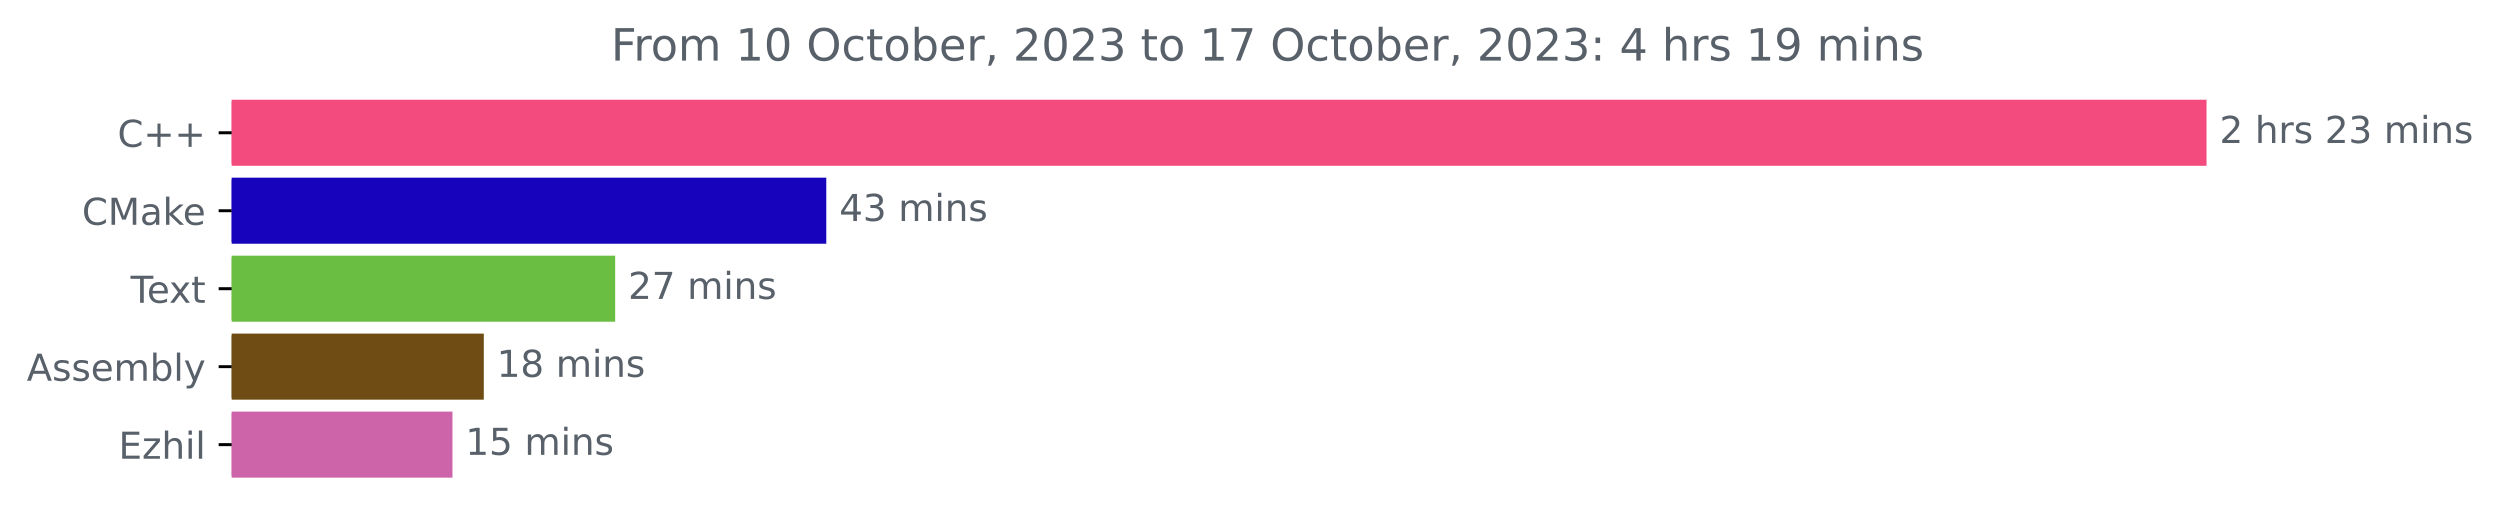
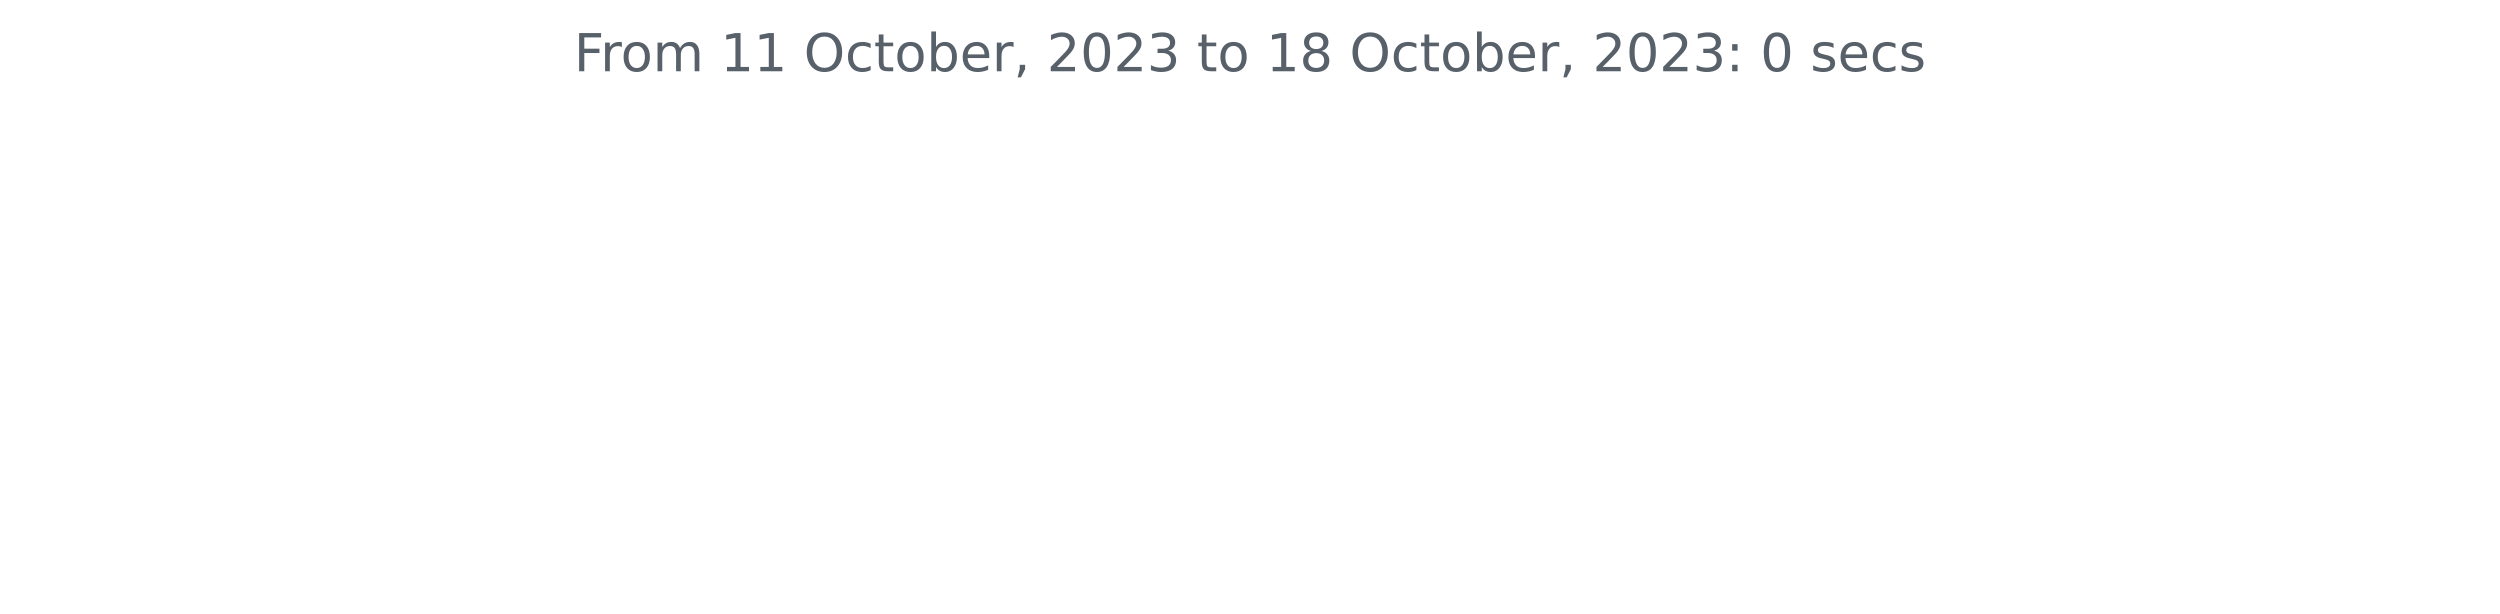
- <svg xmlns="http://www.w3.org/2000/svg" xmlns:xlink="http://www.w3.org/1999/xlink" width="673.372pt" height="140.398pt" viewBox="0 0 673.372 140.398" version="1.1">
+ <svg xmlns="http://www.w3.org/2000/svg" xmlns:xlink="http://www.w3.org/1999/xlink" width="572.4pt" height="140.398pt" viewBox="0 0 572.4 140.398" version="1.1">
  <defs>
    <style type="text/css">*{stroke-linejoin: round; stroke-linecap: butt}</style>
  </defs>
  <g id="figure_1">
    <g id="patch_1">
-       <path d="M 0 140.398  L 673.372 140.398  L 673.372 0  L 0 0  L 0 140.398  z " style="fill: none" />
+       <path d="M 0 140.398  L 572.4 140.398  L 572.4 0  L 0 0  L 0 140.398  z " style="fill: none" />
    </g>
    <g id="axes_1">
-       <g id="patch_2">
-         <path d="M 62.398 27.358  L 593.827 27.358  L 593.827 44.158  L 62.398 44.158  z " clip-path="url(#pca5505ce5e)" style="fill: #f34b7d; stroke: #f34b7d; stroke-linejoin: miter" />
-       </g>
-       <g id="patch_3">
-         <path d="M 62.398 48.358  L 222.057 48.358  L 222.057 65.158  L 62.398 65.158  z " clip-path="url(#pca5505ce5e)" style="fill: #1603bb; stroke: #1603bb; stroke-linejoin: miter" />
-       </g>
-       <g id="patch_4">
-         <path d="M 62.398 69.358  L 165.194 69.358  L 165.194 86.158  L 62.398 86.158  z " clip-path="url(#pca5505ce5e)" style="fill: #6abf43; stroke: #6abf43; stroke-linejoin: miter" />
-       </g>
-       <g id="patch_5">
-         <path d="M 62.398 90.358  L 129.81 90.358  L 129.81 107.158  L 62.398 107.158  z " clip-path="url(#pca5505ce5e)" style="fill: #6e4c13; stroke: #6e4c13; stroke-linejoin: miter" />
-       </g>
-       <g id="patch_6">
-         <path d="M 62.398 111.358  L 121.371 111.358  L 121.371 128.158  L 62.398 128.158  z " clip-path="url(#pca5505ce5e)" style="fill: #cd64aa; stroke: #cd64aa; stroke-linejoin: miter" />
-       </g>
      <g id="matplotlib.axis_1" />
-       <g id="matplotlib.axis_2">
-         <g id="ytick_1">
-           <g id="line2d_1">
-             <defs>
-               <path id="me5ea1646da" d="M 0 0  L -3.5 0  " style="stroke: #000000; stroke-width: 0.8" />
-             </defs>
-             <g>
-               <use xlink:href="#me5ea1646da" x="62.398" y="35.758" style="stroke: #000000; stroke-width: 0.8" />
-             </g>
-           </g>
-           <g id="text_1">
-             <g style="fill: #586069" transform="translate(31.65625 39.55734)scale(0.1 -0.1)">
-               <defs>
-                 <path id="DejaVuSans-43" d="M 4122 4306  L 4122 3641  Q 3803 3938 3442 4084  Q 3081 4231 2675 4231  Q 1875 4231 1450 3742  Q 1025 3253 1025 2328  Q 1025 1406 1450 917  Q 1875 428 2675 428  Q 3081 428 3442 575  Q 3803 722 4122 1019  L 4122 359  Q 3791 134 3420 21  Q 3050 -91 2638 -91  Q 1578 -91 968 557  Q 359 1206 359 2328  Q 359 3453 968 4101  Q 1578 4750 2638 4750  Q 3056 4750 3426 4639  Q 3797 4528 4122 4306  z " transform="scale(0.015625)" />
-                 <path id="DejaVuSans-2b" d="M 2944 4013  L 2944 2272  L 4684 2272  L 4684 1741  L 2944 1741  L 2944 0  L 2419 0  L 2419 1741  L 678 1741  L 678 2272  L 2419 2272  L 2419 4013  L 2944 4013  z " transform="scale(0.015625)" />
-               </defs>
-               <use xlink:href="#DejaVuSans-43" />
-               <use xlink:href="#DejaVuSans-2b" x="69.824" />
-               <use xlink:href="#DejaVuSans-2b" x="153.613" />
-             </g>
-           </g>
-         </g>
-         <g id="ytick_2">
-           <g id="line2d_2">
-             <g>
-               <use xlink:href="#me5ea1646da" x="62.398" y="56.758" style="stroke: #000000; stroke-width: 0.8" />
-             </g>
-           </g>
-           <g id="text_2">
-             <g style="fill: #586069" transform="translate(22.07812 60.55734)scale(0.1 -0.1)">
-               <defs>
-                 <path id="DejaVuSans-4d" d="M 628 4666  L 1569 4666  L 2759 1491  L 3956 4666  L 4897 4666  L 4897 0  L 4281 0  L 4281 4097  L 3078 897  L 2444 897  L 1241 4097  L 1241 0  L 628 0  L 628 4666  z " transform="scale(0.015625)" />
-                 <path id="DejaVuSans-61" d="M 2194 1759  Q 1497 1759 1228 1600  Q 959 1441 959 1056  Q 959 750 1161 570  Q 1363 391 1709 391  Q 2188 391 2477 730  Q 2766 1069 2766 1631  L 2766 1759  L 2194 1759  z M 3341 1997  L 3341 0  L 2766 0  L 2766 531  Q 2569 213 2275 61  Q 1981 -91 1556 -91  Q 1019 -91 701 211  Q 384 513 384 1019  Q 384 1609 779 1909  Q 1175 2209 1959 2209  L 2766 2209  L 2766 2266  Q 2766 2663 2505 2880  Q 2244 3097 1772 3097  Q 1472 3097 1187 3025  Q 903 2953 641 2809  L 641 3341  Q 956 3463 1253 3523  Q 1550 3584 1831 3584  Q 2591 3584 2966 3190  Q 3341 2797 3341 1997  z " transform="scale(0.015625)" />
-                 <path id="DejaVuSans-6b" d="M 581 4863  L 1159 4863  L 1159 1991  L 2875 3500  L 3609 3500  L 1753 1863  L 3688 0  L 2938 0  L 1159 1709  L 1159 0  L 581 0  L 581 4863  z " transform="scale(0.015625)" />
-                 <path id="DejaVuSans-65" d="M 3597 1894  L 3597 1613  L 953 1613  Q 991 1019 1311 708  Q 1631 397 2203 397  Q 2534 397 2845 478  Q 3156 559 3463 722  L 3463 178  Q 3153 47 2828 -22  Q 2503 -91 2169 -91  Q 1331 -91 842 396  Q 353 884 353 1716  Q 353 2575 817 3079  Q 1281 3584 2069 3584  Q 2775 3584 3186 3129  Q 3597 2675 3597 1894  z M 3022 2063  Q 3016 2534 2758 2815  Q 2500 3097 2075 3097  Q 1594 3097 1305 2825  Q 1016 2553 972 2059  L 3022 2063  z " transform="scale(0.015625)" />
-               </defs>
-               <use xlink:href="#DejaVuSans-43" />
-               <use xlink:href="#DejaVuSans-4d" x="69.824" />
-               <use xlink:href="#DejaVuSans-61" x="156.104" />
-               <use xlink:href="#DejaVuSans-6b" x="217.383" />
-               <use xlink:href="#DejaVuSans-65" x="271.668" />
-             </g>
-           </g>
-         </g>
-         <g id="ytick_3">
-           <g id="line2d_3">
-             <g>
-               <use xlink:href="#me5ea1646da" x="62.398" y="77.758" style="stroke: #000000; stroke-width: 0.8" />
-             </g>
-           </g>
-           <g id="text_3">
-             <g style="fill: #586069" transform="translate(35.17344 81.55734)scale(0.1 -0.1)">
-               <defs>
-                 <path id="DejaVuSans-54" d="M -19 4666  L 3928 4666  L 3928 4134  L 2272 4134  L 2272 0  L 1638 0  L 1638 4134  L -19 4134  L -19 4666  z " transform="scale(0.015625)" />
-                 <path id="DejaVuSans-78" d="M 3513 3500  L 2247 1797  L 3578 0  L 2900 0  L 1881 1375  L 863 0  L 184 0  L 1544 1831  L 300 3500  L 978 3500  L 1906 2253  L 2834 3500  L 3513 3500  z " transform="scale(0.015625)" />
-                 <path id="DejaVuSans-74" d="M 1172 4494  L 1172 3500  L 2356 3500  L 2356 3053  L 1172 3053  L 1172 1153  Q 1172 725 1289 603  Q 1406 481 1766 481  L 2356 481  L 2356 0  L 1766 0  Q 1100 0 847 248  Q 594 497 594 1153  L 594 3053  L 172 3053  L 172 3500  L 594 3500  L 594 4494  L 1172 4494  z " transform="scale(0.015625)" />
-               </defs>
-               <use xlink:href="#DejaVuSans-54" />
-               <use xlink:href="#DejaVuSans-65" x="44.084" />
-               <use xlink:href="#DejaVuSans-78" x="103.857" />
-               <use xlink:href="#DejaVuSans-74" x="163.037" />
-             </g>
-           </g>
-         </g>
-         <g id="ytick_4">
-           <g id="line2d_4">
-             <g>
-               <use xlink:href="#me5ea1646da" x="62.398" y="98.758" style="stroke: #000000; stroke-width: 0.8" />
-             </g>
-           </g>
-           <g id="text_4">
-             <g style="fill: #586069" transform="translate(7.2 102.5573)scale(0.1 -0.1)">
-               <defs>
-                 <path id="DejaVuSans-41" d="M 2188 4044  L 1331 1722  L 3047 1722  L 2188 4044  z M 1831 4666  L 2547 4666  L 4325 0  L 3669 0  L 3244 1197  L 1141 1197  L 716 0  L 50 0  L 1831 4666  z " transform="scale(0.015625)" />
-                 <path id="DejaVuSans-73" d="M 2834 3397  L 2834 2853  Q 2591 2978 2328 3040  Q 2066 3103 1784 3103  Q 1356 3103 1142 2972  Q 928 2841 928 2578  Q 928 2378 1081 2264  Q 1234 2150 1697 2047  L 1894 2003  Q 2506 1872 2764 1633  Q 3022 1394 3022 966  Q 3022 478 2636 193  Q 2250 -91 1575 -91  Q 1294 -91 989 -36  Q 684 19 347 128  L 347 722  Q 666 556 975 473  Q 1284 391 1588 391  Q 1994 391 2212 530  Q 2431 669 2431 922  Q 2431 1156 2273 1281  Q 2116 1406 1581 1522  L 1381 1569  Q 847 1681 609 1914  Q 372 2147 372 2553  Q 372 3047 722 3315  Q 1072 3584 1716 3584  Q 2034 3584 2315 3537  Q 2597 3491 2834 3397  z " transform="scale(0.015625)" />
-                 <path id="DejaVuSans-6d" d="M 3328 2828  Q 3544 3216 3844 3400  Q 4144 3584 4550 3584  Q 5097 3584 5394 3201  Q 5691 2819 5691 2113  L 5691 0  L 5113 0  L 5113 2094  Q 5113 2597 4934 2840  Q 4756 3084 4391 3084  Q 3944 3084 3684 2787  Q 3425 2491 3425 1978  L 3425 0  L 2847 0  L 2847 2094  Q 2847 2600 2669 2842  Q 2491 3084 2119 3084  Q 1678 3084 1418 2786  Q 1159 2488 1159 1978  L 1159 0  L 581 0  L 581 3500  L 1159 3500  L 1159 2956  Q 1356 3278 1631 3431  Q 1906 3584 2284 3584  Q 2666 3584 2933 3390  Q 3200 3197 3328 2828  z " transform="scale(0.015625)" />
-                 <path id="DejaVuSans-62" d="M 3116 1747  Q 3116 2381 2855 2742  Q 2594 3103 2138 3103  Q 1681 3103 1420 2742  Q 1159 2381 1159 1747  Q 1159 1113 1420 752  Q 1681 391 2138 391  Q 2594 391 2855 752  Q 3116 1113 3116 1747  z M 1159 2969  Q 1341 3281 1617 3432  Q 1894 3584 2278 3584  Q 2916 3584 3314 3078  Q 3713 2572 3713 1747  Q 3713 922 3314 415  Q 2916 -91 2278 -91  Q 1894 -91 1617 61  Q 1341 213 1159 525  L 1159 0  L 581 0  L 581 4863  L 1159 4863  L 1159 2969  z " transform="scale(0.015625)" />
-                 <path id="DejaVuSans-6c" d="M 603 4863  L 1178 4863  L 1178 0  L 603 0  L 603 4863  z " transform="scale(0.015625)" />
-                 <path id="DejaVuSans-79" d="M 2059 -325  Q 1816 -950 1584 -1140  Q 1353 -1331 966 -1331  L 506 -1331  L 506 -850  L 844 -850  Q 1081 -850 1212 -737  Q 1344 -625 1503 -206  L 1606 56  L 191 3500  L 800 3500  L 1894 763  L 2988 3500  L 3597 3500  L 2059 -325  z " transform="scale(0.015625)" />
-               </defs>
-               <use xlink:href="#DejaVuSans-41" />
-               <use xlink:href="#DejaVuSans-73" x="68.408" />
-               <use xlink:href="#DejaVuSans-73" x="120.508" />
-               <use xlink:href="#DejaVuSans-65" x="172.607" />
-               <use xlink:href="#DejaVuSans-6d" x="234.131" />
-               <use xlink:href="#DejaVuSans-62" x="331.543" />
-               <use xlink:href="#DejaVuSans-6c" x="395.02" />
-               <use xlink:href="#DejaVuSans-79" x="422.803" />
-             </g>
-           </g>
-         </g>
-         <g id="ytick_5">
-           <g id="line2d_5">
-             <g>
-               <use xlink:href="#me5ea1646da" x="62.398" y="119.758" style="stroke: #000000; stroke-width: 0.8" />
-             </g>
-           </g>
-           <g id="text_5">
-             <g style="fill: #586069" transform="translate(31.9375 123.5573)scale(0.1 -0.1)">
-               <defs>
-                 <path id="DejaVuSans-45" d="M 628 4666  L 3578 4666  L 3578 4134  L 1259 4134  L 1259 2753  L 3481 2753  L 3481 2222  L 1259 2222  L 1259 531  L 3634 531  L 3634 0  L 628 0  L 628 4666  z " transform="scale(0.015625)" />
-                 <path id="DejaVuSans-7a" d="M 353 3500  L 3084 3500  L 3084 2975  L 922 459  L 3084 459  L 3084 0  L 275 0  L 275 525  L 2438 3041  L 353 3041  L 353 3500  z " transform="scale(0.015625)" />
-                 <path id="DejaVuSans-68" d="M 3513 2113  L 3513 0  L 2938 0  L 2938 2094  Q 2938 2591 2744 2837  Q 2550 3084 2163 3084  Q 1697 3084 1428 2787  Q 1159 2491 1159 1978  L 1159 0  L 581 0  L 581 4863  L 1159 4863  L 1159 2956  Q 1366 3272 1645 3428  Q 1925 3584 2291 3584  Q 2894 3584 3203 3211  Q 3513 2838 3513 2113  z " transform="scale(0.015625)" />
-                 <path id="DejaVuSans-69" d="M 603 3500  L 1178 3500  L 1178 0  L 603 0  L 603 3500  z M 603 4863  L 1178 4863  L 1178 4134  L 603 4134  L 603 4863  z " transform="scale(0.015625)" />
-               </defs>
-               <use xlink:href="#DejaVuSans-45" />
-               <use xlink:href="#DejaVuSans-7a" x="63.184" />
-               <use xlink:href="#DejaVuSans-68" x="115.674" />
-               <use xlink:href="#DejaVuSans-69" x="179.053" />
-               <use xlink:href="#DejaVuSans-6c" x="206.836" />
-             </g>
-           </g>
-         </g>
-       </g>
-       <g id="text_6">
-         <g style="fill: #586069" transform="translate(597.827 38.5175)scale(0.1 -0.1)">
-           <defs>
-             <path id="DejaVuSans-32" d="M 1228 531  L 3431 531  L 3431 0  L 469 0  L 469 531  Q 828 903 1448 1529  Q 2069 2156 2228 2338  Q 2531 2678 2651 2914  Q 2772 3150 2772 3378  Q 2772 3750 2511 3984  Q 2250 4219 1831 4219  Q 1534 4219 1204 4116  Q 875 4013 500 3803  L 500 4441  Q 881 4594 1212 4672  Q 1544 4750 1819 4750  Q 2544 4750 2975 4387  Q 3406 4025 3406 3419  Q 3406 3131 3298 2873  Q 3191 2616 2906 2266  Q 2828 2175 2409 1742  Q 1991 1309 1228 531  z " transform="scale(0.015625)" />
-             <path id="DejaVuSans-20" transform="scale(0.015625)" />
-             <path id="DejaVuSans-72" d="M 2631 2963  Q 2534 3019 2420 3045  Q 2306 3072 2169 3072  Q 1681 3072 1420 2755  Q 1159 2438 1159 1844  L 1159 0  L 581 0  L 581 3500  L 1159 3500  L 1159 2956  Q 1341 3275 1631 3429  Q 1922 3584 2338 3584  Q 2397 3584 2469 3576  Q 2541 3569 2628 3553  L 2631 2963  z " transform="scale(0.015625)" />
-             <path id="DejaVuSans-33" d="M 2597 2516  Q 3050 2419 3304 2112  Q 3559 1806 3559 1356  Q 3559 666 3084 287  Q 2609 -91 1734 -91  Q 1441 -91 1130 -33  Q 819 25 488 141  L 488 750  Q 750 597 1062 519  Q 1375 441 1716 441  Q 2309 441 2620 675  Q 2931 909 2931 1356  Q 2931 1769 2642 2001  Q 2353 2234 1838 2234  L 1294 2234  L 1294 2753  L 1863 2753  Q 2328 2753 2575 2939  Q 2822 3125 2822 3475  Q 2822 3834 2567 4026  Q 2313 4219 1838 4219  Q 1578 4219 1281 4162  Q 984 4106 628 3988  L 628 4550  Q 988 4650 1302 4700  Q 1616 4750 1894 4750  Q 2613 4750 3031 4423  Q 3450 4097 3450 3541  Q 3450 3153 3228 2886  Q 3006 2619 2597 2516  z " transform="scale(0.015625)" />
-             <path id="DejaVuSans-6e" d="M 3513 2113  L 3513 0  L 2938 0  L 2938 2094  Q 2938 2591 2744 2837  Q 2550 3084 2163 3084  Q 1697 3084 1428 2787  Q 1159 2491 1159 1978  L 1159 0  L 581 0  L 581 3500  L 1159 3500  L 1159 2956  Q 1366 3272 1645 3428  Q 1925 3584 2291 3584  Q 2894 3584 3203 3211  Q 3513 2838 3513 2113  z " transform="scale(0.015625)" />
-           </defs>
-           <use xlink:href="#DejaVuSans-32" />
-           <use xlink:href="#DejaVuSans-20" x="63.623" />
-           <use xlink:href="#DejaVuSans-68" x="95.41" />
-           <use xlink:href="#DejaVuSans-72" x="158.789" />
-           <use xlink:href="#DejaVuSans-73" x="199.902" />
-           <use xlink:href="#DejaVuSans-20" x="252.002" />
-           <use xlink:href="#DejaVuSans-32" x="283.789" />
-           <use xlink:href="#DejaVuSans-33" x="347.412" />
-           <use xlink:href="#DejaVuSans-20" x="411.035" />
-           <use xlink:href="#DejaVuSans-6d" x="442.822" />
-           <use xlink:href="#DejaVuSans-69" x="540.234" />
-           <use xlink:href="#DejaVuSans-6e" x="568.018" />
-           <use xlink:href="#DejaVuSans-73" x="631.396" />
-         </g>
-       </g>
-       <g id="text_7">
-         <g style="fill: #586069" transform="translate(226.0571 59.5175)scale(0.1 -0.1)">
-           <defs>
-             <path id="DejaVuSans-34" d="M 2419 4116  L 825 1625  L 2419 1625  L 2419 4116  z M 2253 4666  L 3047 4666  L 3047 1625  L 3713 1625  L 3713 1100  L 3047 1100  L 3047 0  L 2419 0  L 2419 1100  L 313 1100  L 313 1709  L 2253 4666  z " transform="scale(0.015625)" />
-           </defs>
-           <use xlink:href="#DejaVuSans-34" />
-           <use xlink:href="#DejaVuSans-33" x="63.623" />
-           <use xlink:href="#DejaVuSans-20" x="127.246" />
-           <use xlink:href="#DejaVuSans-6d" x="159.033" />
-           <use xlink:href="#DejaVuSans-69" x="256.445" />
-           <use xlink:href="#DejaVuSans-6e" x="284.229" />
-           <use xlink:href="#DejaVuSans-73" x="347.607" />
-         </g>
-       </g>
-       <g id="text_8">
-         <g style="fill: #586069" transform="translate(169.1937 80.5175)scale(0.1 -0.1)">
-           <defs>
-             <path id="DejaVuSans-37" d="M 525 4666  L 3525 4666  L 3525 4397  L 1831 0  L 1172 0  L 2766 4134  L 525 4134  L 525 4666  z " transform="scale(0.015625)" />
-           </defs>
-           <use xlink:href="#DejaVuSans-32" />
-           <use xlink:href="#DejaVuSans-37" x="63.623" />
-           <use xlink:href="#DejaVuSans-20" x="127.246" />
-           <use xlink:href="#DejaVuSans-6d" x="159.033" />
-           <use xlink:href="#DejaVuSans-69" x="256.445" />
-           <use xlink:href="#DejaVuSans-6e" x="284.229" />
-           <use xlink:href="#DejaVuSans-73" x="347.607" />
-         </g>
-       </g>
-       <g id="text_9">
-         <g style="fill: #586069" transform="translate(133.8099 101.5175)scale(0.1 -0.1)">
-           <defs>
-             <path id="DejaVuSans-31" d="M 794 531  L 1825 531  L 1825 4091  L 703 3866  L 703 4441  L 1819 4666  L 2450 4666  L 2450 531  L 3481 531  L 3481 0  L 794 0  L 794 531  z " transform="scale(0.015625)" />
-             <path id="DejaVuSans-38" d="M 2034 2216  Q 1584 2216 1326 1975  Q 1069 1734 1069 1313  Q 1069 891 1326 650  Q 1584 409 2034 409  Q 2484 409 2743 651  Q 3003 894 3003 1313  Q 3003 1734 2745 1975  Q 2488 2216 2034 2216  z M 1403 2484  Q 997 2584 770 2862  Q 544 3141 544 3541  Q 544 4100 942 4425  Q 1341 4750 2034 4750  Q 2731 4750 3128 4425  Q 3525 4100 3525 3541  Q 3525 3141 3298 2862  Q 3072 2584 2669 2484  Q 3125 2378 3379 2068  Q 3634 1759 3634 1313  Q 3634 634 3220 271  Q 2806 -91 2034 -91  Q 1263 -91 848 271  Q 434 634 434 1313  Q 434 1759 690 2068  Q 947 2378 1403 2484  z M 1172 3481  Q 1172 3119 1398 2916  Q 1625 2713 2034 2713  Q 2441 2713 2670 2916  Q 2900 3119 2900 3481  Q 2900 3844 2670 4047  Q 2441 4250 2034 4250  Q 1625 4250 1398 4047  Q 1172 3844 1172 3481  z " transform="scale(0.015625)" />
-           </defs>
-           <use xlink:href="#DejaVuSans-31" />
-           <use xlink:href="#DejaVuSans-38" x="63.623" />
-           <use xlink:href="#DejaVuSans-20" x="127.246" />
-           <use xlink:href="#DejaVuSans-6d" x="159.033" />
-           <use xlink:href="#DejaVuSans-69" x="256.445" />
-           <use xlink:href="#DejaVuSans-6e" x="284.229" />
-           <use xlink:href="#DejaVuSans-73" x="347.607" />
-         </g>
-       </g>
-       <g id="text_10">
-         <g style="fill: #586069" transform="translate(125.3715 122.5175)scale(0.1 -0.1)">
-           <defs>
-             <path id="DejaVuSans-35" d="M 691 4666  L 3169 4666  L 3169 4134  L 1269 4134  L 1269 2991  Q 1406 3038 1543 3061  Q 1681 3084 1819 3084  Q 2600 3084 3056 2656  Q 3513 2228 3513 1497  Q 3513 744 3044 326  Q 2575 -91 1722 -91  Q 1428 -91 1123 -41  Q 819 9 494 109  L 494 744  Q 775 591 1075 516  Q 1375 441 1709 441  Q 2250 441 2565 725  Q 2881 1009 2881 1497  Q 2881 1984 2565 2268  Q 2250 2553 1709 2553  Q 1456 2553 1204 2497  Q 953 2441 691 2322  L 691 4666  z " transform="scale(0.015625)" />
-           </defs>
-           <use xlink:href="#DejaVuSans-31" />
-           <use xlink:href="#DejaVuSans-35" x="63.623" />
-           <use xlink:href="#DejaVuSans-20" x="127.246" />
-           <use xlink:href="#DejaVuSans-6d" x="159.033" />
-           <use xlink:href="#DejaVuSans-69" x="256.445" />
-           <use xlink:href="#DejaVuSans-6e" x="284.229" />
-           <use xlink:href="#DejaVuSans-73" x="347.607" />
-         </g>
-       </g>
-       <g id="text_11">
-         <g style="fill: #586069" transform="translate(164.5784 16.31812)scale(0.12 -0.12)">
+       <g id="matplotlib.axis_2" />
+       <g id="text_1">
+         <g style="fill: #586069" transform="translate(131.4206 16.31812)scale(0.12 -0.12)">
          <defs>
            <path id="DejaVuSans-46" d="M 628 4666  L 3309 4666  L 3309 4134  L 1259 4134  L 1259 2759  L 3109 2759  L 3109 2228  L 1259 2228  L 1259 0  L 628 0  L 628 4666  z " transform="scale(0.015625)" />
+             <path id="DejaVuSans-72" d="M 2631 2963  Q 2534 3019 2420 3045  Q 2306 3072 2169 3072  Q 1681 3072 1420 2755  Q 1159 2438 1159 1844  L 1159 0  L 581 0  L 581 3500  L 1159 3500  L 1159 2956  Q 1341 3275 1631 3429  Q 1922 3584 2338 3584  Q 2397 3584 2469 3576  Q 2541 3569 2628 3553  L 2631 2963  z " transform="scale(0.015625)" />
            <path id="DejaVuSans-6f" d="M 1959 3097  Q 1497 3097 1228 2736  Q 959 2375 959 1747  Q 959 1119 1226 758  Q 1494 397 1959 397  Q 2419 397 2687 759  Q 2956 1122 2956 1747  Q 2956 2369 2687 2733  Q 2419 3097 1959 3097  z M 1959 3584  Q 2709 3584 3137 3096  Q 3566 2609 3566 1747  Q 3566 888 3137 398  Q 2709 -91 1959 -91  Q 1206 -91 779 398  Q 353 888 353 1747  Q 353 2609 779 3096  Q 1206 3584 1959 3584  z " transform="scale(0.015625)" />
-             <path id="DejaVuSans-30" d="M 2034 4250  Q 1547 4250 1301 3770  Q 1056 3291 1056 2328  Q 1056 1369 1301 889  Q 1547 409 2034 409  Q 2525 409 2770 889  Q 3016 1369 3016 2328  Q 3016 3291 2770 3770  Q 2525 4250 2034 4250  z M 2034 4750  Q 2819 4750 3233 4129  Q 3647 3509 3647 2328  Q 3647 1150 3233 529  Q 2819 -91 2034 -91  Q 1250 -91 836 529  Q 422 1150 422 2328  Q 422 3509 836 4129  Q 1250 4750 2034 4750  z " transform="scale(0.015625)" />
+             <path id="DejaVuSans-6d" d="M 3328 2828  Q 3544 3216 3844 3400  Q 4144 3584 4550 3584  Q 5097 3584 5394 3201  Q 5691 2819 5691 2113  L 5691 0  L 5113 0  L 5113 2094  Q 5113 2597 4934 2840  Q 4756 3084 4391 3084  Q 3944 3084 3684 2787  Q 3425 2491 3425 1978  L 3425 0  L 2847 0  L 2847 2094  Q 2847 2600 2669 2842  Q 2491 3084 2119 3084  Q 1678 3084 1418 2786  Q 1159 2488 1159 1978  L 1159 0  L 581 0  L 581 3500  L 1159 3500  L 1159 2956  Q 1356 3278 1631 3431  Q 1906 3584 2284 3584  Q 2666 3584 2933 3390  Q 3200 3197 3328 2828  z " transform="scale(0.015625)" />
+             <path id="DejaVuSans-20" transform="scale(0.015625)" />
+             <path id="DejaVuSans-31" d="M 794 531  L 1825 531  L 1825 4091  L 703 3866  L 703 4441  L 1819 4666  L 2450 4666  L 2450 531  L 3481 531  L 3481 0  L 794 0  L 794 531  z " transform="scale(0.015625)" />
            <path id="DejaVuSans-4f" d="M 2522 4238  Q 1834 4238 1429 3725  Q 1025 3213 1025 2328  Q 1025 1447 1429 934  Q 1834 422 2522 422  Q 3209 422 3611 934  Q 4013 1447 4013 2328  Q 4013 3213 3611 3725  Q 3209 4238 2522 4238  z M 2522 4750  Q 3503 4750 4090 4092  Q 4678 3434 4678 2328  Q 4678 1225 4090 567  Q 3503 -91 2522 -91  Q 1538 -91 948 565  Q 359 1222 359 2328  Q 359 3434 948 4092  Q 1538 4750 2522 4750  z " transform="scale(0.015625)" />
            <path id="DejaVuSans-63" d="M 3122 3366  L 3122 2828  Q 2878 2963 2633 3030  Q 2388 3097 2138 3097  Q 1578 3097 1268 2742  Q 959 2388 959 1747  Q 959 1106 1268 751  Q 1578 397 2138 397  Q 2388 397 2633 464  Q 2878 531 3122 666  L 3122 134  Q 2881 22 2623 -34  Q 2366 -91 2075 -91  Q 1284 -91 818 406  Q 353 903 353 1747  Q 353 2603 823 3093  Q 1294 3584 2113 3584  Q 2378 3584 2631 3529  Q 2884 3475 3122 3366  z " transform="scale(0.015625)" />
+             <path id="DejaVuSans-74" d="M 1172 4494  L 1172 3500  L 2356 3500  L 2356 3053  L 1172 3053  L 1172 1153  Q 1172 725 1289 603  Q 1406 481 1766 481  L 2356 481  L 2356 0  L 1766 0  Q 1100 0 847 248  Q 594 497 594 1153  L 594 3053  L 172 3053  L 172 3500  L 594 3500  L 594 4494  L 1172 4494  z " transform="scale(0.015625)" />
+             <path id="DejaVuSans-62" d="M 3116 1747  Q 3116 2381 2855 2742  Q 2594 3103 2138 3103  Q 1681 3103 1420 2742  Q 1159 2381 1159 1747  Q 1159 1113 1420 752  Q 1681 391 2138 391  Q 2594 391 2855 752  Q 3116 1113 3116 1747  z M 1159 2969  Q 1341 3281 1617 3432  Q 1894 3584 2278 3584  Q 2916 3584 3314 3078  Q 3713 2572 3713 1747  Q 3713 922 3314 415  Q 2916 -91 2278 -91  Q 1894 -91 1617 61  Q 1341 213 1159 525  L 1159 0  L 581 0  L 581 4863  L 1159 4863  L 1159 2969  z " transform="scale(0.015625)" />
+             <path id="DejaVuSans-65" d="M 3597 1894  L 3597 1613  L 953 1613  Q 991 1019 1311 708  Q 1631 397 2203 397  Q 2534 397 2845 478  Q 3156 559 3463 722  L 3463 178  Q 3153 47 2828 -22  Q 2503 -91 2169 -91  Q 1331 -91 842 396  Q 353 884 353 1716  Q 353 2575 817 3079  Q 1281 3584 2069 3584  Q 2775 3584 3186 3129  Q 3597 2675 3597 1894  z M 3022 2063  Q 3016 2534 2758 2815  Q 2500 3097 2075 3097  Q 1594 3097 1305 2825  Q 1016 2553 972 2059  L 3022 2063  z " transform="scale(0.015625)" />
            <path id="DejaVuSans-2c" d="M 750 794  L 1409 794  L 1409 256  L 897 -744  L 494 -744  L 750 256  L 750 794  z " transform="scale(0.015625)" />
+             <path id="DejaVuSans-32" d="M 1228 531  L 3431 531  L 3431 0  L 469 0  L 469 531  Q 828 903 1448 1529  Q 2069 2156 2228 2338  Q 2531 2678 2651 2914  Q 2772 3150 2772 3378  Q 2772 3750 2511 3984  Q 2250 4219 1831 4219  Q 1534 4219 1204 4116  Q 875 4013 500 3803  L 500 4441  Q 881 4594 1212 4672  Q 1544 4750 1819 4750  Q 2544 4750 2975 4387  Q 3406 4025 3406 3419  Q 3406 3131 3298 2873  Q 3191 2616 2906 2266  Q 2828 2175 2409 1742  Q 1991 1309 1228 531  z " transform="scale(0.015625)" />
+             <path id="DejaVuSans-30" d="M 2034 4250  Q 1547 4250 1301 3770  Q 1056 3291 1056 2328  Q 1056 1369 1301 889  Q 1547 409 2034 409  Q 2525 409 2770 889  Q 3016 1369 3016 2328  Q 3016 3291 2770 3770  Q 2525 4250 2034 4250  z M 2034 4750  Q 2819 4750 3233 4129  Q 3647 3509 3647 2328  Q 3647 1150 3233 529  Q 2819 -91 2034 -91  Q 1250 -91 836 529  Q 422 1150 422 2328  Q 422 3509 836 4129  Q 1250 4750 2034 4750  z " transform="scale(0.015625)" />
+             <path id="DejaVuSans-33" d="M 2597 2516  Q 3050 2419 3304 2112  Q 3559 1806 3559 1356  Q 3559 666 3084 287  Q 2609 -91 1734 -91  Q 1441 -91 1130 -33  Q 819 25 488 141  L 488 750  Q 750 597 1062 519  Q 1375 441 1716 441  Q 2309 441 2620 675  Q 2931 909 2931 1356  Q 2931 1769 2642 2001  Q 2353 2234 1838 2234  L 1294 2234  L 1294 2753  L 1863 2753  Q 2328 2753 2575 2939  Q 2822 3125 2822 3475  Q 2822 3834 2567 4026  Q 2313 4219 1838 4219  Q 1578 4219 1281 4162  Q 984 4106 628 3988  L 628 4550  Q 988 4650 1302 4700  Q 1616 4750 1894 4750  Q 2613 4750 3031 4423  Q 3450 4097 3450 3541  Q 3450 3153 3228 2886  Q 3006 2619 2597 2516  z " transform="scale(0.015625)" />
+             <path id="DejaVuSans-38" d="M 2034 2216  Q 1584 2216 1326 1975  Q 1069 1734 1069 1313  Q 1069 891 1326 650  Q 1584 409 2034 409  Q 2484 409 2743 651  Q 3003 894 3003 1313  Q 3003 1734 2745 1975  Q 2488 2216 2034 2216  z M 1403 2484  Q 997 2584 770 2862  Q 544 3141 544 3541  Q 544 4100 942 4425  Q 1341 4750 2034 4750  Q 2731 4750 3128 4425  Q 3525 4100 3525 3541  Q 3525 3141 3298 2862  Q 3072 2584 2669 2484  Q 3125 2378 3379 2068  Q 3634 1759 3634 1313  Q 3634 634 3220 271  Q 2806 -91 2034 -91  Q 1263 -91 848 271  Q 434 634 434 1313  Q 434 1759 690 2068  Q 947 2378 1403 2484  z M 1172 3481  Q 1172 3119 1398 2916  Q 1625 2713 2034 2713  Q 2441 2713 2670 2916  Q 2900 3119 2900 3481  Q 2900 3844 2670 4047  Q 2441 4250 2034 4250  Q 1625 4250 1398 4047  Q 1172 3844 1172 3481  z " transform="scale(0.015625)" />
            <path id="DejaVuSans-3a" d="M 750 794  L 1409 794  L 1409 0  L 750 0  L 750 794  z M 750 3309  L 1409 3309  L 1409 2516  L 750 2516  L 750 3309  z " transform="scale(0.015625)" />
-             <path id="DejaVuSans-39" d="M 703 97  L 703 672  Q 941 559 1184 500  Q 1428 441 1663 441  Q 2288 441 2617 861  Q 2947 1281 2994 2138  Q 2813 1869 2534 1725  Q 2256 1581 1919 1581  Q 1219 1581 811 2004  Q 403 2428 403 3163  Q 403 3881 828 4315  Q 1253 4750 1959 4750  Q 2769 4750 3195 4129  Q 3622 3509 3622 2328  Q 3622 1225 3098 567  Q 2575 -91 1691 -91  Q 1453 -91 1209 -44  Q 966 3 703 97  z M 1959 2075  Q 2384 2075 2632 2365  Q 2881 2656 2881 3163  Q 2881 3666 2632 3958  Q 2384 4250 1959 4250  Q 1534 4250 1286 3958  Q 1038 3666 1038 3163  Q 1038 2656 1286 2365  Q 1534 2075 1959 2075  z " transform="scale(0.015625)" />
+             <path id="DejaVuSans-73" d="M 2834 3397  L 2834 2853  Q 2591 2978 2328 3040  Q 2066 3103 1784 3103  Q 1356 3103 1142 2972  Q 928 2841 928 2578  Q 928 2378 1081 2264  Q 1234 2150 1697 2047  L 1894 2003  Q 2506 1872 2764 1633  Q 3022 1394 3022 966  Q 3022 478 2636 193  Q 2250 -91 1575 -91  Q 1294 -91 989 -36  Q 684 19 347 128  L 347 722  Q 666 556 975 473  Q 1284 391 1588 391  Q 1994 391 2212 530  Q 2431 669 2431 922  Q 2431 1156 2273 1281  Q 2116 1406 1581 1522  L 1381 1569  Q 847 1681 609 1914  Q 372 2147 372 2553  Q 372 3047 722 3315  Q 1072 3584 1716 3584  Q 2034 3584 2315 3537  Q 2597 3491 2834 3397  z " transform="scale(0.015625)" />
          </defs>
          <use xlink:href="#DejaVuSans-46" />
          <use xlink:href="#DejaVuSans-72" x="50.27" />
          <use xlink:href="#DejaVuSans-6f" x="89.133" />
          <use xlink:href="#DejaVuSans-6d" x="150.314" />
          <use xlink:href="#DejaVuSans-20" x="247.727" />
          <use xlink:href="#DejaVuSans-31" x="279.514" />
-           <use xlink:href="#DejaVuSans-30" x="343.137" />
+           <use xlink:href="#DejaVuSans-31" x="343.137" />
          <use xlink:href="#DejaVuSans-20" x="406.76" />
          <use xlink:href="#DejaVuSans-4f" x="438.547" />
          <use xlink:href="#DejaVuSans-63" x="517.258" />
          <use xlink:href="#DejaVuSans-74" x="572.238" />
          <use xlink:href="#DejaVuSans-6f" x="611.447" />
          <use xlink:href="#DejaVuSans-62" x="672.629" />
          <use xlink:href="#DejaVuSans-65" x="736.105" />
          <use xlink:href="#DejaVuSans-72" x="797.629" />
          <use xlink:href="#DejaVuSans-2c" x="838.742" />
          <use xlink:href="#DejaVuSans-20" x="870.529" />
          <use xlink:href="#DejaVuSans-32" x="902.316" />
          <use xlink:href="#DejaVuSans-30" x="965.939" />
          <use xlink:href="#DejaVuSans-32" x="1029.562" />
          <use xlink:href="#DejaVuSans-33" x="1093.186" />
          <use xlink:href="#DejaVuSans-20" x="1156.809" />
          <use xlink:href="#DejaVuSans-74" x="1188.596" />
          <use xlink:href="#DejaVuSans-6f" x="1227.805" />
          <use xlink:href="#DejaVuSans-20" x="1288.986" />
          <use xlink:href="#DejaVuSans-31" x="1320.773" />
-           <use xlink:href="#DejaVuSans-37" x="1384.396" />
+           <use xlink:href="#DejaVuSans-38" x="1384.396" />
          <use xlink:href="#DejaVuSans-20" x="1448.02" />
          <use xlink:href="#DejaVuSans-4f" x="1479.807" />
          <use xlink:href="#DejaVuSans-63" x="1558.518" />
          <use xlink:href="#DejaVuSans-74" x="1613.498" />
          <use xlink:href="#DejaVuSans-6f" x="1652.707" />
          <use xlink:href="#DejaVuSans-62" x="1713.889" />
          <use xlink:href="#DejaVuSans-65" x="1777.365" />
          <use xlink:href="#DejaVuSans-72" x="1838.889" />
          <use xlink:href="#DejaVuSans-2c" x="1880.002" />
          <use xlink:href="#DejaVuSans-20" x="1911.789" />
          <use xlink:href="#DejaVuSans-32" x="1943.576" />
          <use xlink:href="#DejaVuSans-30" x="2007.199" />
          <use xlink:href="#DejaVuSans-32" x="2070.822" />
          <use xlink:href="#DejaVuSans-33" x="2134.445" />
          <use xlink:href="#DejaVuSans-3a" x="2198.068" />
          <use xlink:href="#DejaVuSans-20" x="2231.76" />
-           <use xlink:href="#DejaVuSans-34" x="2263.547" />
+           <use xlink:href="#DejaVuSans-30" x="2263.547" />
          <use xlink:href="#DejaVuSans-20" x="2327.17" />
-           <use xlink:href="#DejaVuSans-68" x="2358.957" />
-           <use xlink:href="#DejaVuSans-72" x="2422.336" />
-           <use xlink:href="#DejaVuSans-73" x="2463.449" />
-           <use xlink:href="#DejaVuSans-20" x="2515.549" />
-           <use xlink:href="#DejaVuSans-31" x="2547.336" />
-           <use xlink:href="#DejaVuSans-39" x="2610.959" />
-           <use xlink:href="#DejaVuSans-20" x="2674.582" />
-           <use xlink:href="#DejaVuSans-6d" x="2706.369" />
-           <use xlink:href="#DejaVuSans-69" x="2803.781" />
-           <use xlink:href="#DejaVuSans-6e" x="2831.564" />
-           <use xlink:href="#DejaVuSans-73" x="2894.943" />
+           <use xlink:href="#DejaVuSans-73" x="2358.957" />
+           <use xlink:href="#DejaVuSans-65" x="2411.057" />
+           <use xlink:href="#DejaVuSans-63" x="2472.58" />
+           <use xlink:href="#DejaVuSans-73" x="2527.561" />
        </g>
      </g>
    </g>
  </g>
-   <defs>
-     <clipPath id="pca5505ce5e">
-       <rect x="62.398" y="22.318" width="558" height="110.88" />
-     </clipPath>
-   </defs>
</svg>
